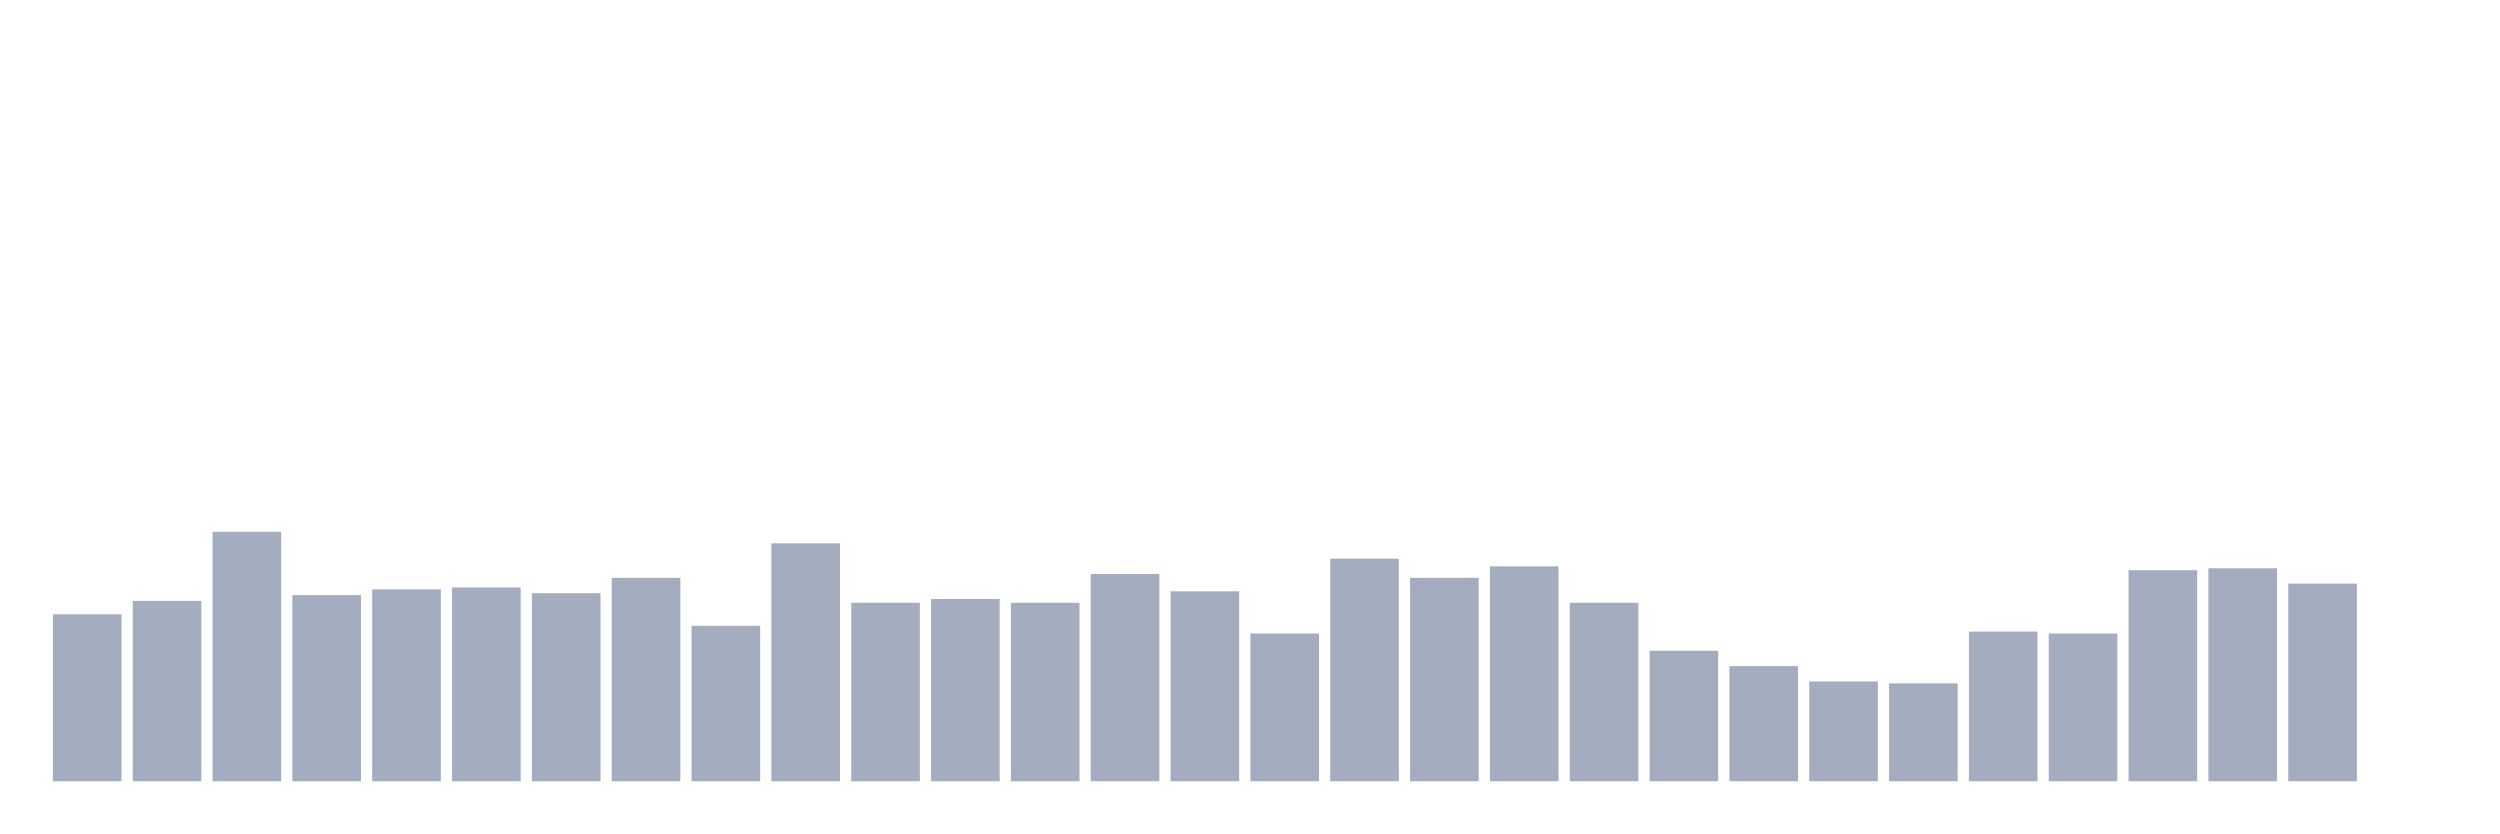
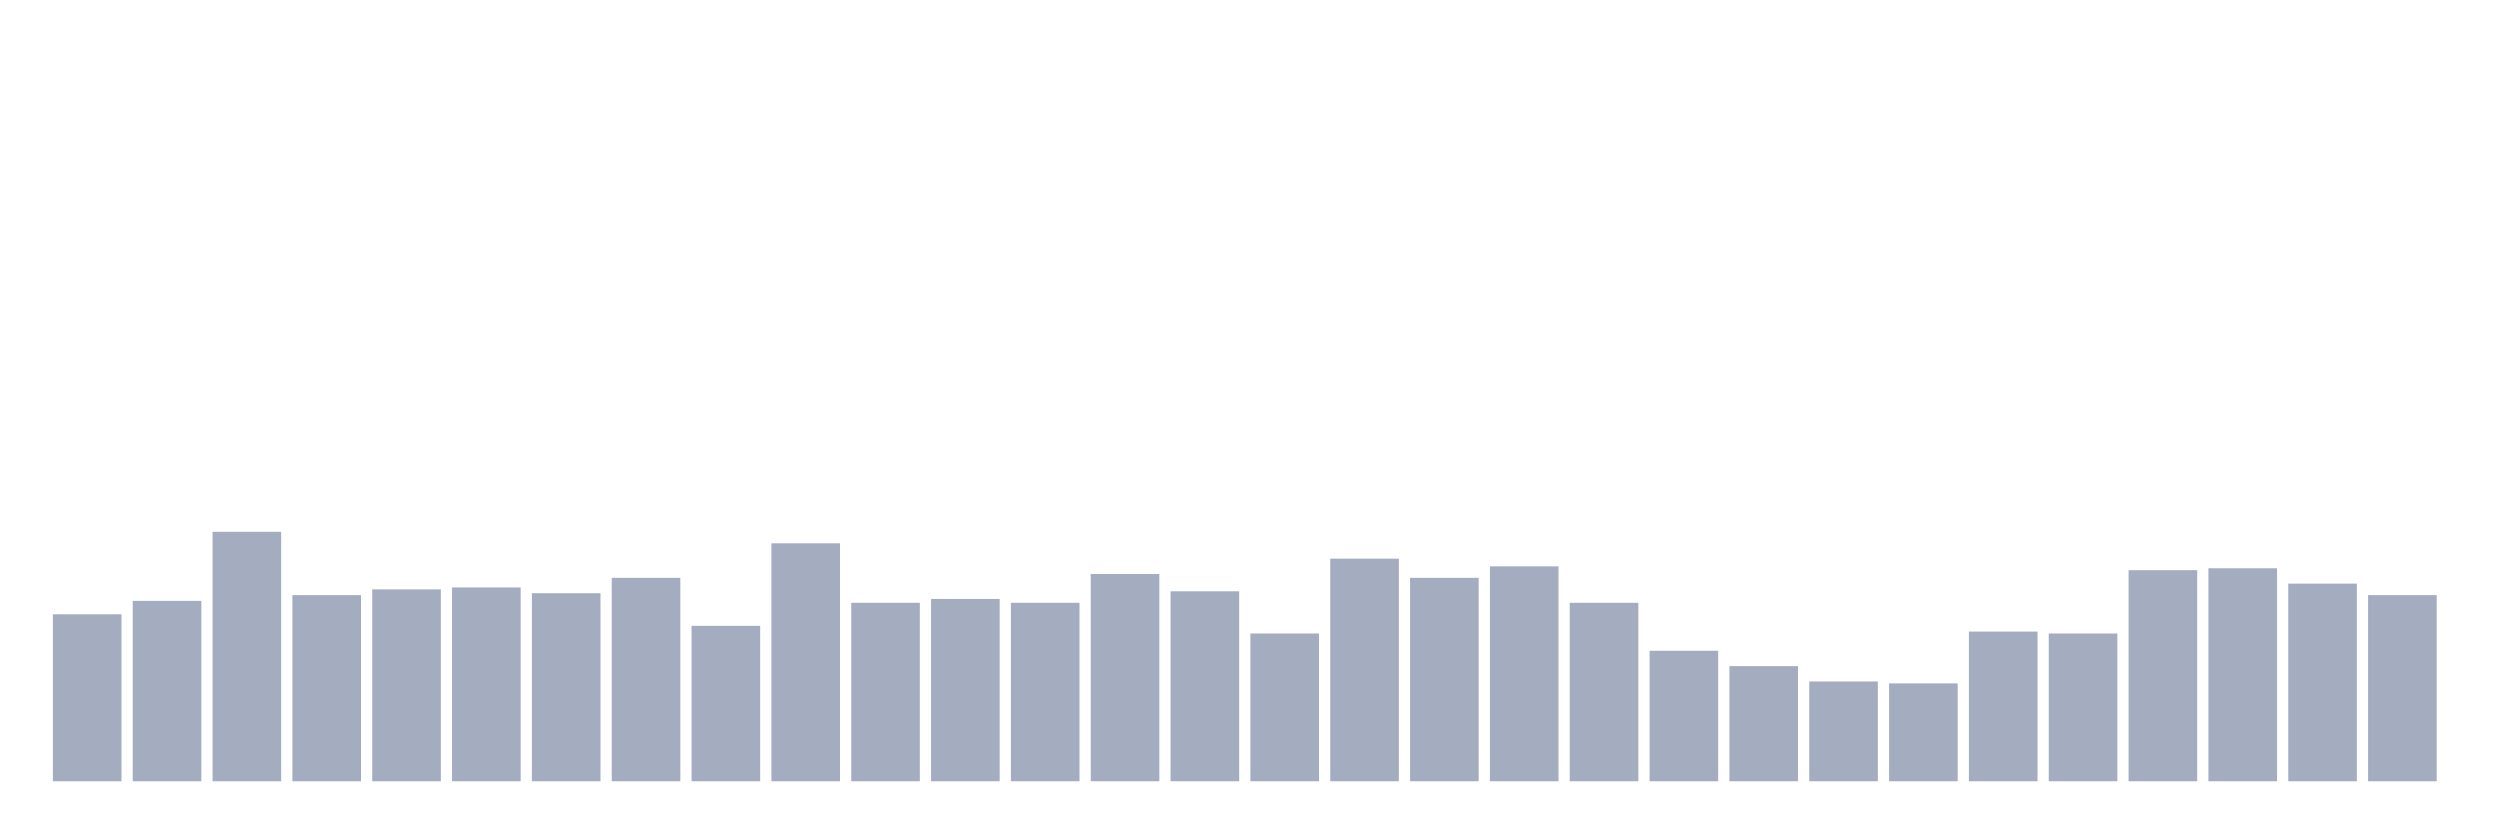
<svg xmlns="http://www.w3.org/2000/svg" viewBox="0 0 480 160">
  <g transform="translate(10,10)">
    <rect class="bar" x="0.153" width="13.175" y="107.947" height="32.053" fill="rgb(164,173,192)" />
    <rect class="bar" x="15.482" width="13.175" y="105.368" height="34.632" fill="rgb(164,173,192)" />
    <rect class="bar" x="30.81" width="13.175" y="92.105" height="47.895" fill="rgb(164,173,192)" />
    <rect class="bar" x="46.138" width="13.175" y="104.263" height="35.737" fill="rgb(164,173,192)" />
    <rect class="bar" x="61.466" width="13.175" y="103.158" height="36.842" fill="rgb(164,173,192)" />
    <rect class="bar" x="76.794" width="13.175" y="102.789" height="37.211" fill="rgb(164,173,192)" />
    <rect class="bar" x="92.123" width="13.175" y="103.895" height="36.105" fill="rgb(164,173,192)" />
    <rect class="bar" x="107.451" width="13.175" y="100.947" height="39.053" fill="rgb(164,173,192)" />
    <rect class="bar" x="122.779" width="13.175" y="110.158" height="29.842" fill="rgb(164,173,192)" />
    <rect class="bar" x="138.107" width="13.175" y="94.316" height="45.684" fill="rgb(164,173,192)" />
    <rect class="bar" x="153.436" width="13.175" y="105.737" height="34.263" fill="rgb(164,173,192)" />
    <rect class="bar" x="168.764" width="13.175" y="105" height="35" fill="rgb(164,173,192)" />
    <rect class="bar" x="184.092" width="13.175" y="105.737" height="34.263" fill="rgb(164,173,192)" />
    <rect class="bar" x="199.42" width="13.175" y="100.211" height="39.789" fill="rgb(164,173,192)" />
    <rect class="bar" x="214.748" width="13.175" y="103.526" height="36.474" fill="rgb(164,173,192)" />
    <rect class="bar" x="230.077" width="13.175" y="111.632" height="28.368" fill="rgb(164,173,192)" />
    <rect class="bar" x="245.405" width="13.175" y="97.263" height="42.737" fill="rgb(164,173,192)" />
    <rect class="bar" x="260.733" width="13.175" y="100.947" height="39.053" fill="rgb(164,173,192)" />
    <rect class="bar" x="276.061" width="13.175" y="98.737" height="41.263" fill="rgb(164,173,192)" />
    <rect class="bar" x="291.39" width="13.175" y="105.737" height="34.263" fill="rgb(164,173,192)" />
    <rect class="bar" x="306.718" width="13.175" y="114.947" height="25.053" fill="rgb(164,173,192)" />
    <rect class="bar" x="322.046" width="13.175" y="117.895" height="22.105" fill="rgb(164,173,192)" />
    <rect class="bar" x="337.374" width="13.175" y="120.842" height="19.158" fill="rgb(164,173,192)" />
    <rect class="bar" x="352.702" width="13.175" y="121.211" height="18.789" fill="rgb(164,173,192)" />
    <rect class="bar" x="368.031" width="13.175" y="111.263" height="28.737" fill="rgb(164,173,192)" />
    <rect class="bar" x="383.359" width="13.175" y="111.632" height="28.368" fill="rgb(164,173,192)" />
    <rect class="bar" x="398.687" width="13.175" y="99.474" height="40.526" fill="rgb(164,173,192)" />
    <rect class="bar" x="414.015" width="13.175" y="99.105" height="40.895" fill="rgb(164,173,192)" />
    <rect class="bar" x="429.344" width="13.175" y="102.053" height="37.947" fill="rgb(164,173,192)" />
-     <rect class="bar" x="444.672" width="13.175" y="140" height="0" fill="rgb(164,173,192)" />
+     <rect class="bar" x="444.672" width="13.175" y="104.263" height="35.737" fill="rgb(164,173,192)" />
  </g>
</svg>
